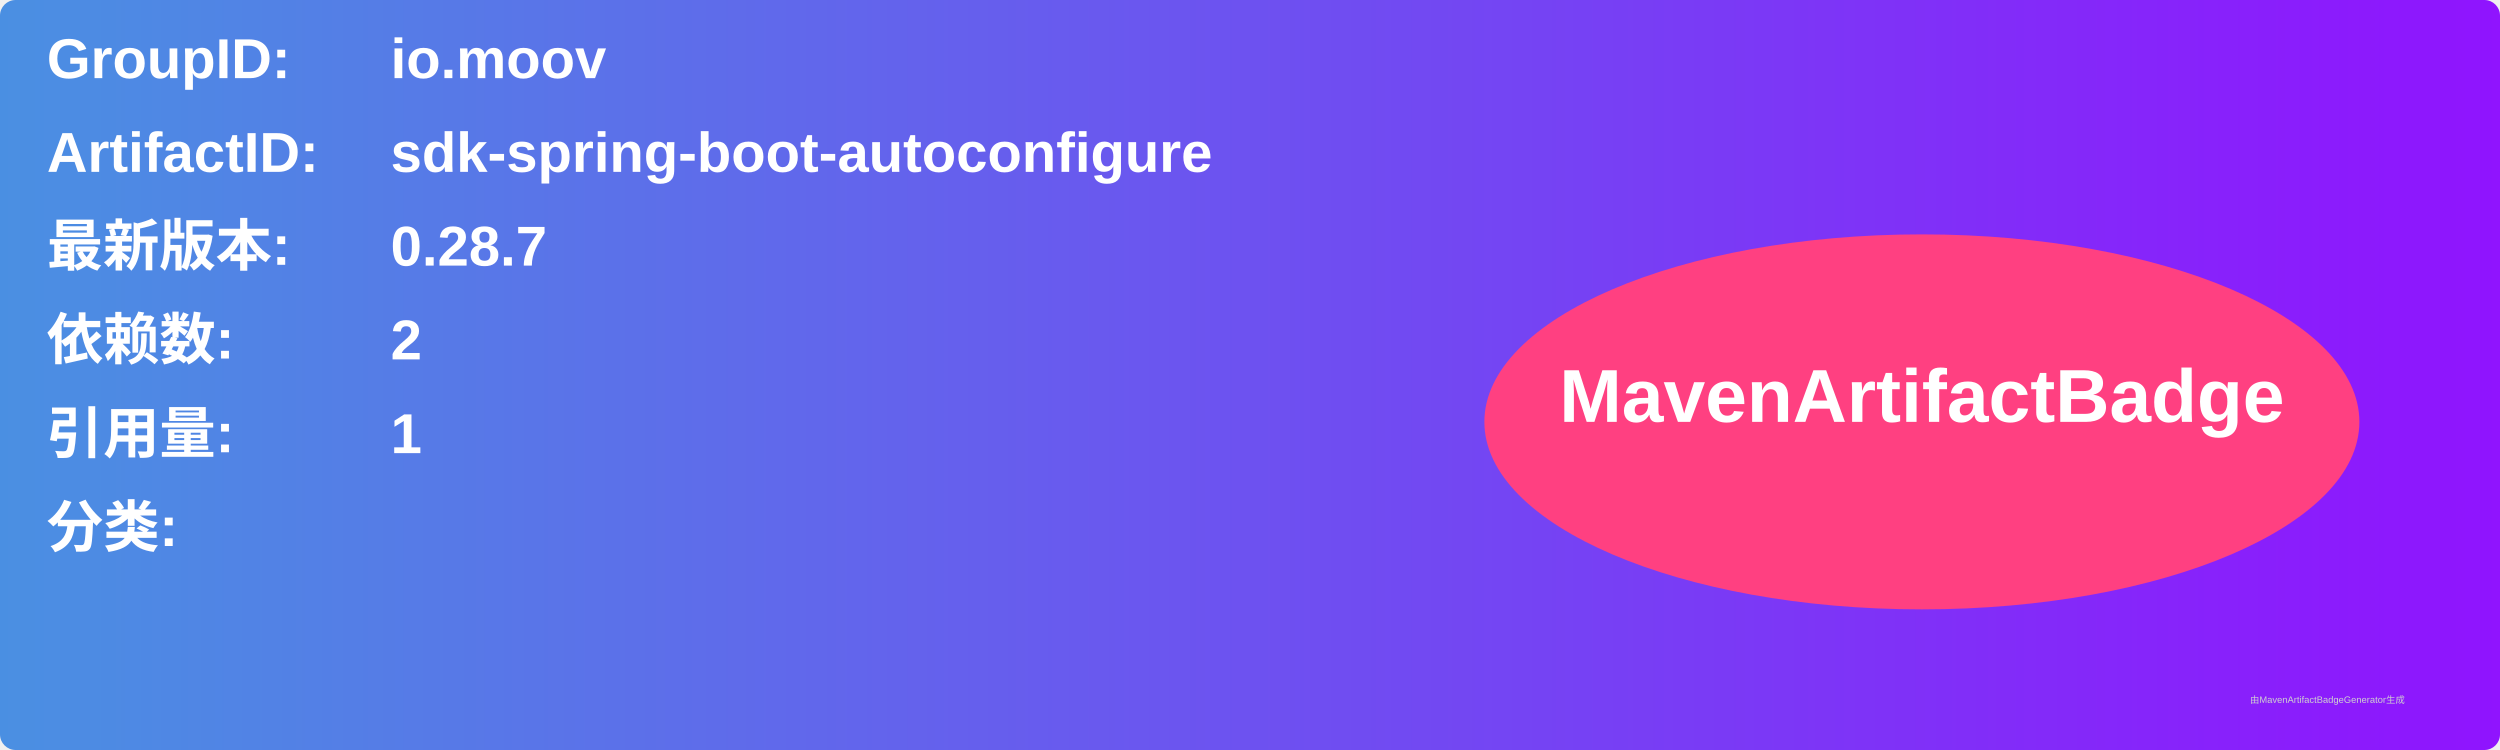
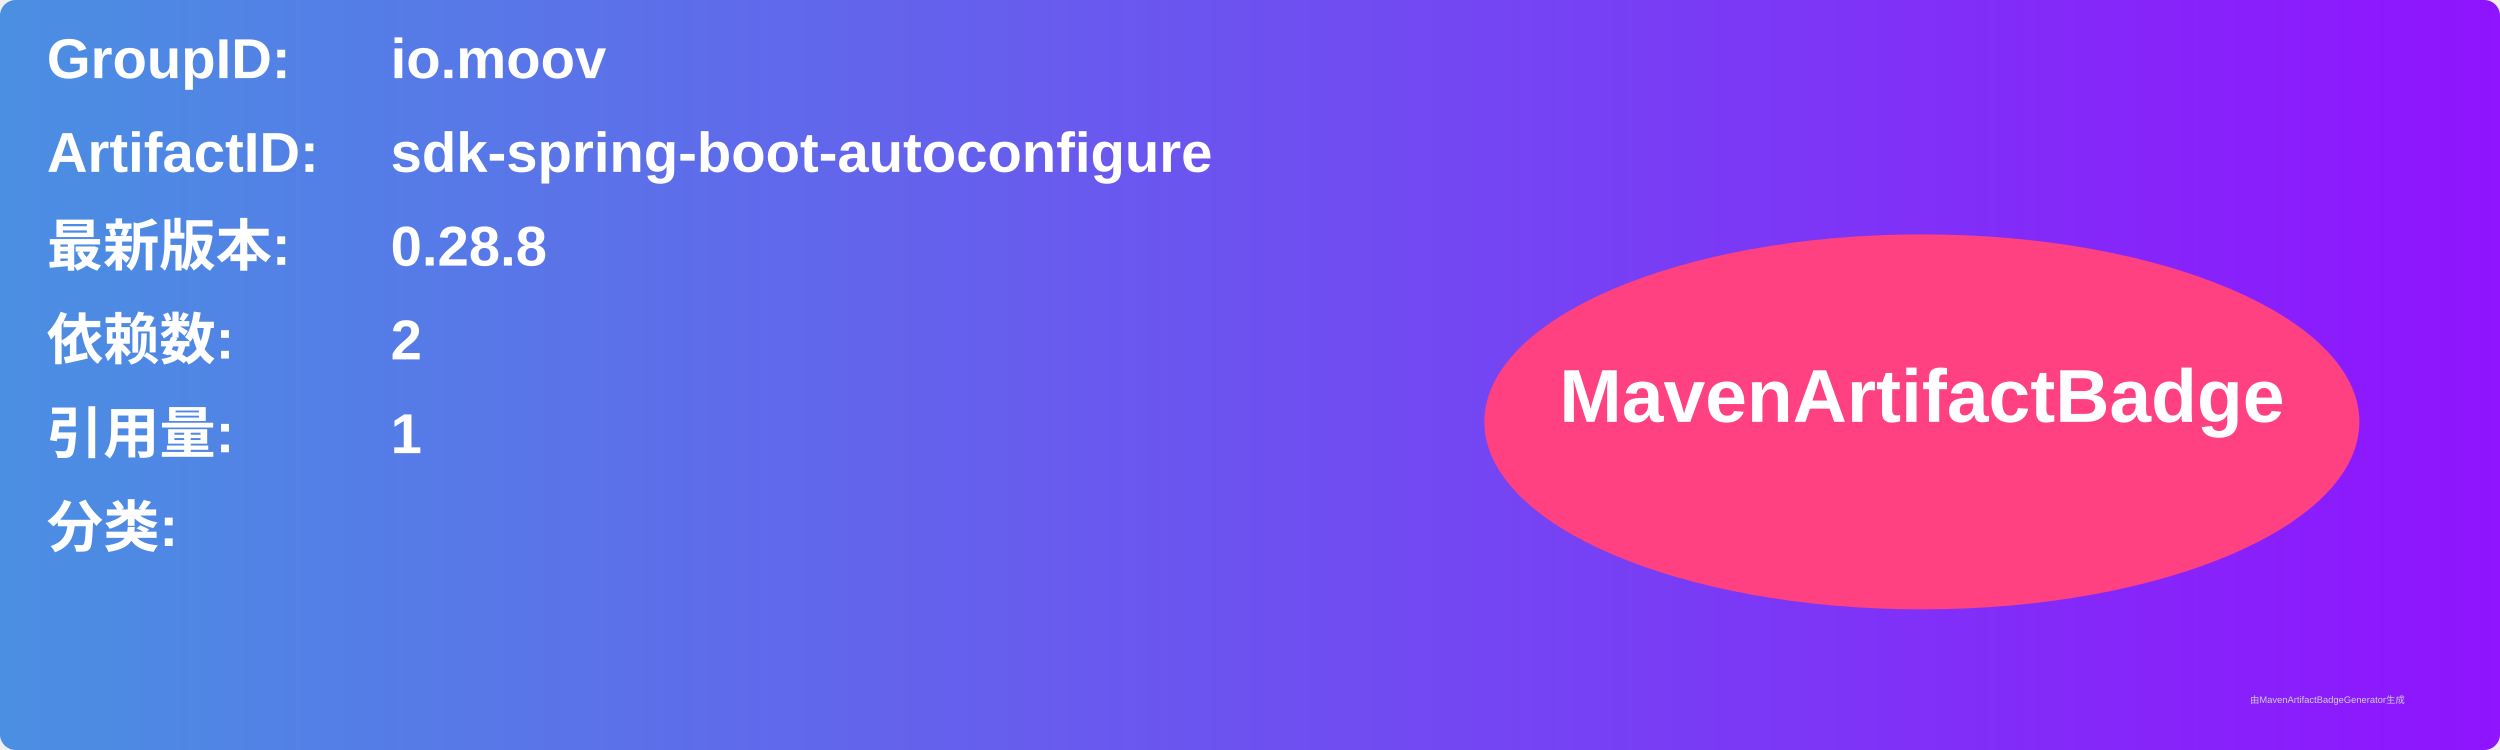
<svg xmlns="http://www.w3.org/2000/svg" width="800" height="240" viewBox="0 0 800 240">
  <linearGradient id="grad" x1="0%" y1="0%" x2="100%" y2="0%">
    <stop offset="0%" stop-color="#4a90e2" />
    <stop offset="100%" stop-color="#9013fe" />
  </linearGradient>
  <rect width="100%" height="100%" rx="5" ry="5" fill="url(#grad)" />
  <g transform="translate(15, 15)">
    <text x="0" y="10" font-family="Arial" font-size="18" fill="white" font-weight="bold" width="260">GroupID:</text>
    <text x="110" y="10" font-family="Arial" font-size="18" fill="white" font-weight="bold" width="460">io.moov</text>
    <text x="0" y="40" font-family="Arial" font-size="18" fill="white" font-weight="bold" width="260">ArtifactID:</text>
    <text x="110" y="40" font-family="Arial" font-size="18" fill="white" font-weight="bold" width="460">sdk-spring-boot-autoconfigure</text>
    <text x="0" y="70" font-family="Arial" font-size="18" fill="white" font-weight="bold">最新版本:</text>
    <text x="110" y="70" font-family="Arial" font-size="18" fill="white" font-weight="bold">
-       <tspan font-weight="bold">0.28.7</tspan>
+       <tspan font-weight="bold">0.28.8</tspan>
    </text>
    <text x="0" y="100" font-family="Arial" font-size="18" fill="white" font-weight="bold">依赖数: </text>
    <text x="110" y="100" font-family="Arial" font-size="18" fill="white">
      <tspan font-weight="bold">2</tspan>
    </text>
    <text x="0" y="130" font-family="Arial" font-size="18" fill="white" font-weight="bold">引用量: </text>
    <text x="110" y="130" font-family="Arial" font-size="18" fill="white">
      <tspan font-weight="bold">1</tspan>
    </text>
    <text x="0" y="160" font-family="Arial" font-size="18" fill="white" font-weight="bold">分类:</text>
    <text x="10" y="190" font-family="Arial" font-size="10" fill="white">
      <tspan font-weight="bold" />
    </text>
    <ellipse cx="600" cy="120" rx="140" ry="60" fill="#ff4081" />
    <text x="600" y="120" text-anchor="middle" font-family="Arial" font-size="24" fill="white" font-weight="bold">MavenArtifactBadge</text>
  </g>
  <text x="720" y="225" font-family="Arial" font-size="3" fill="#d0d0d0">由MavenArtifactBadgeGenerator生成</text>
</svg>
